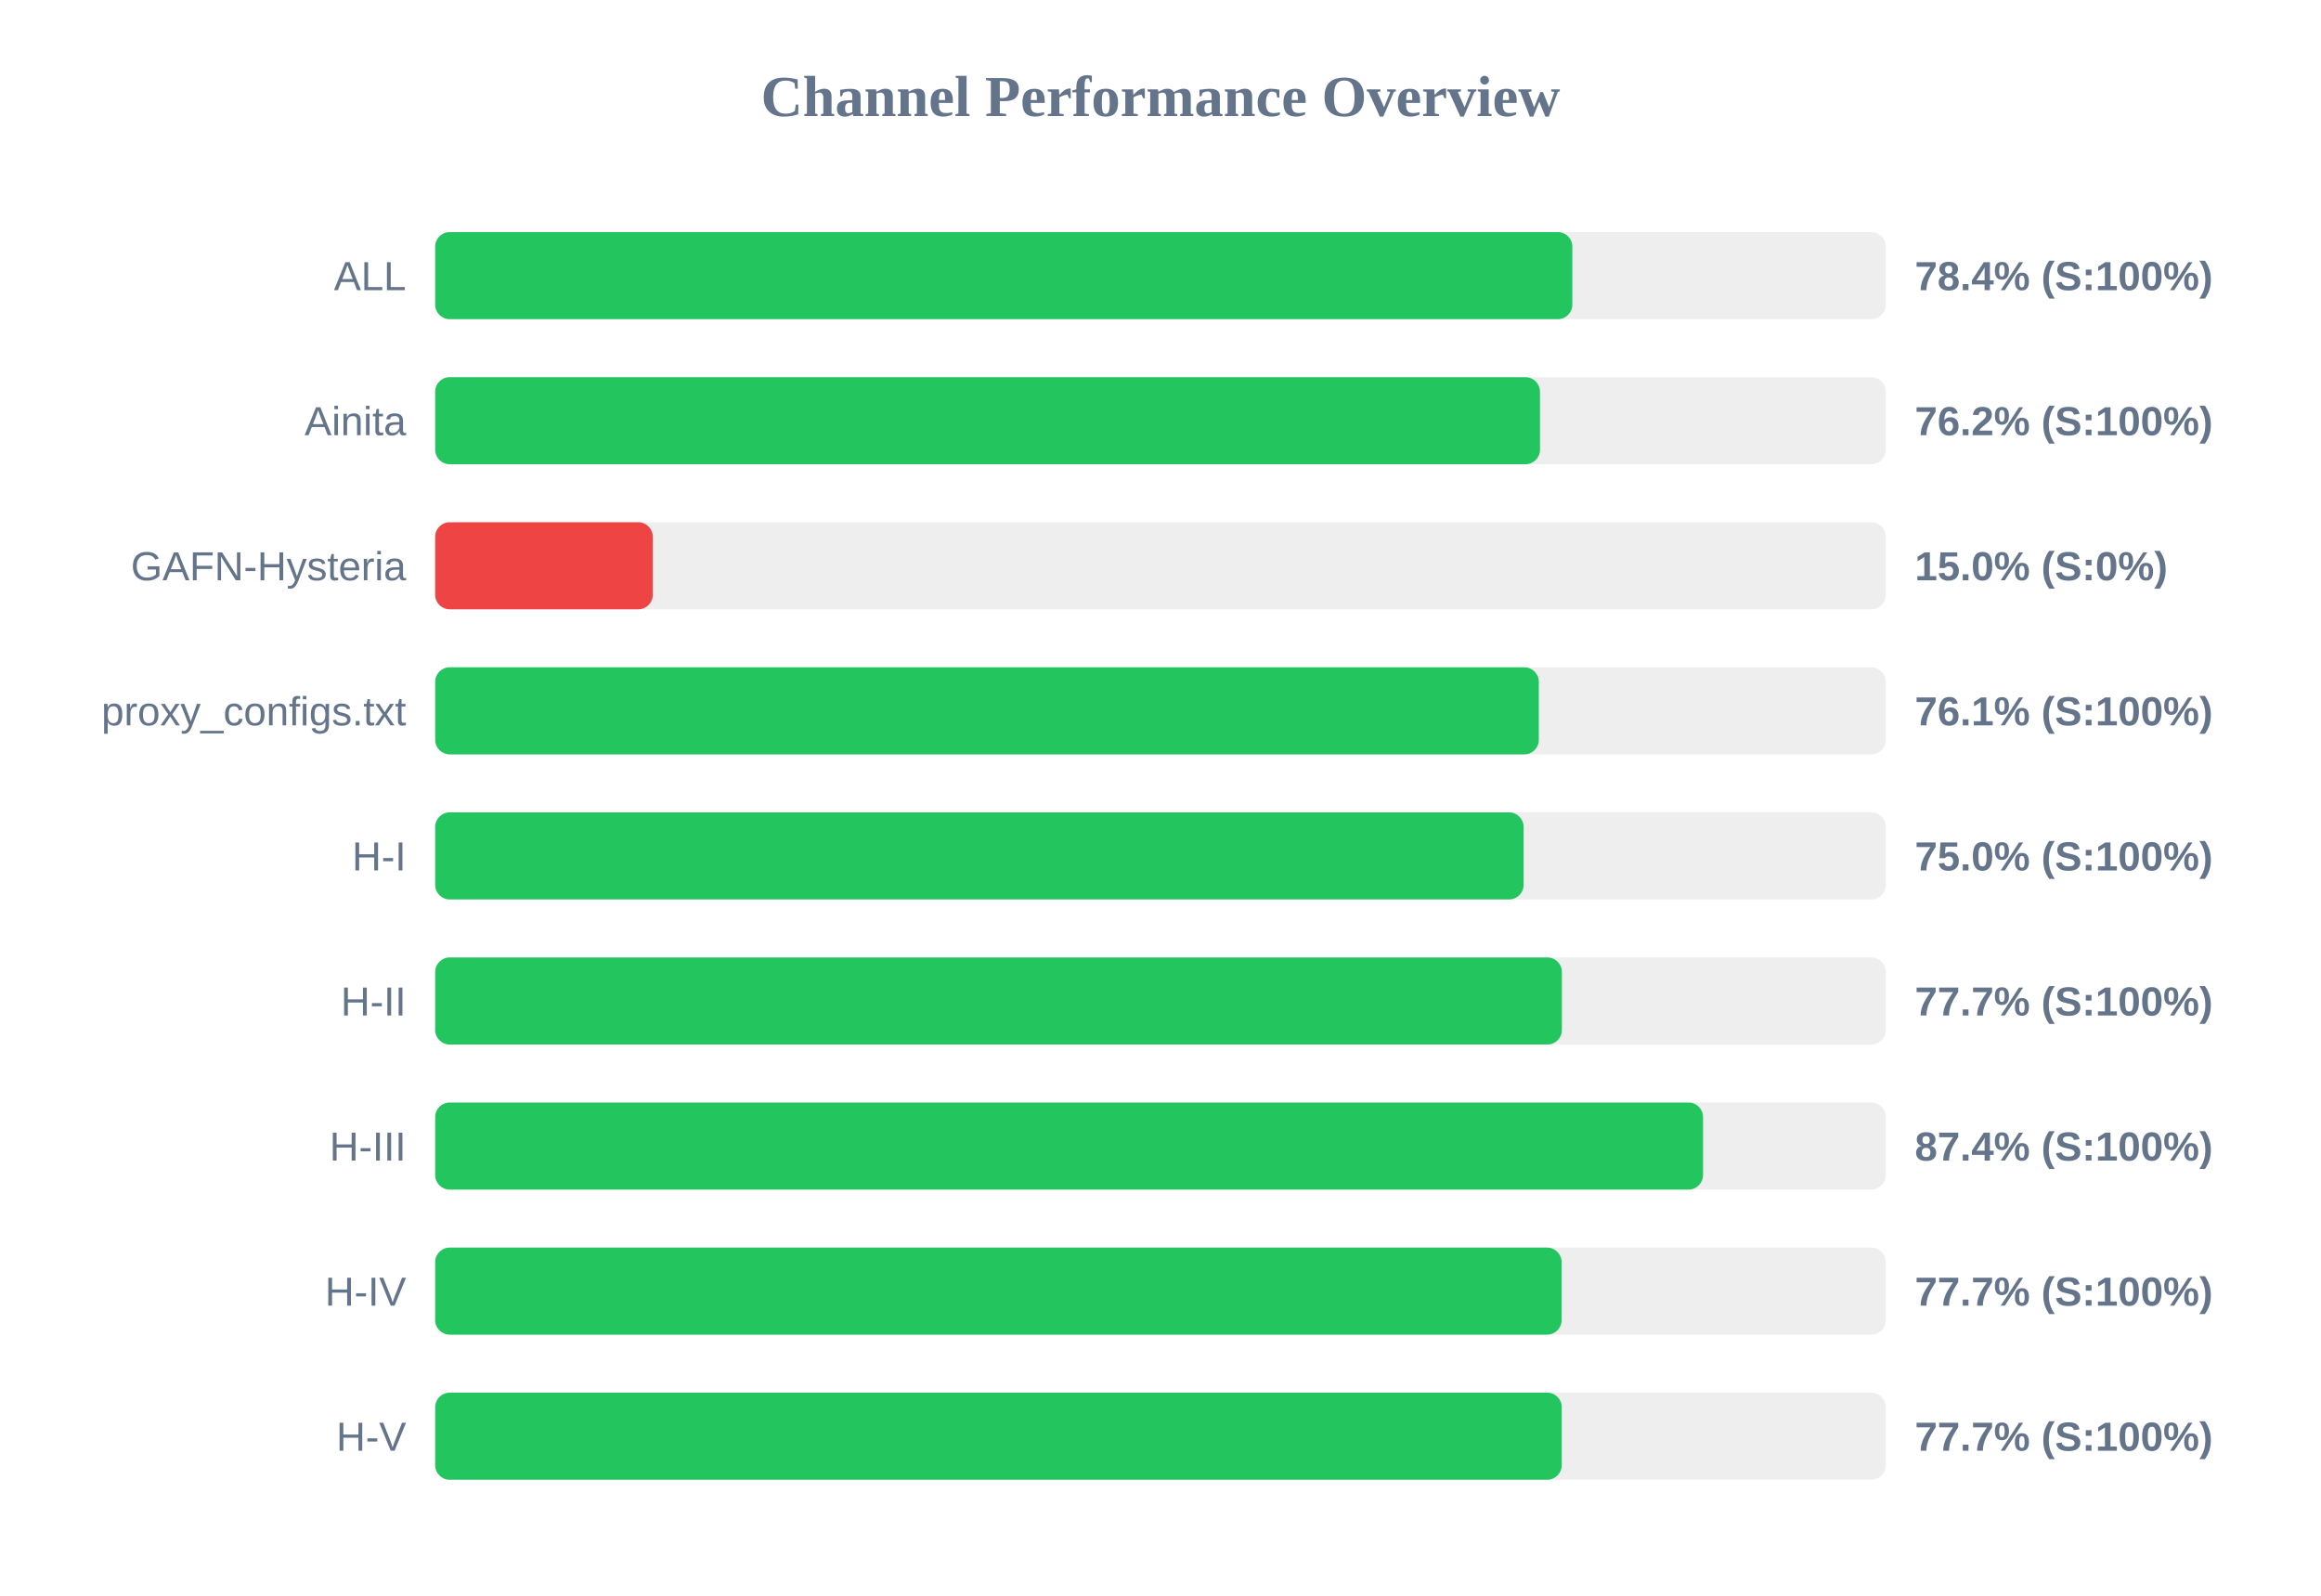
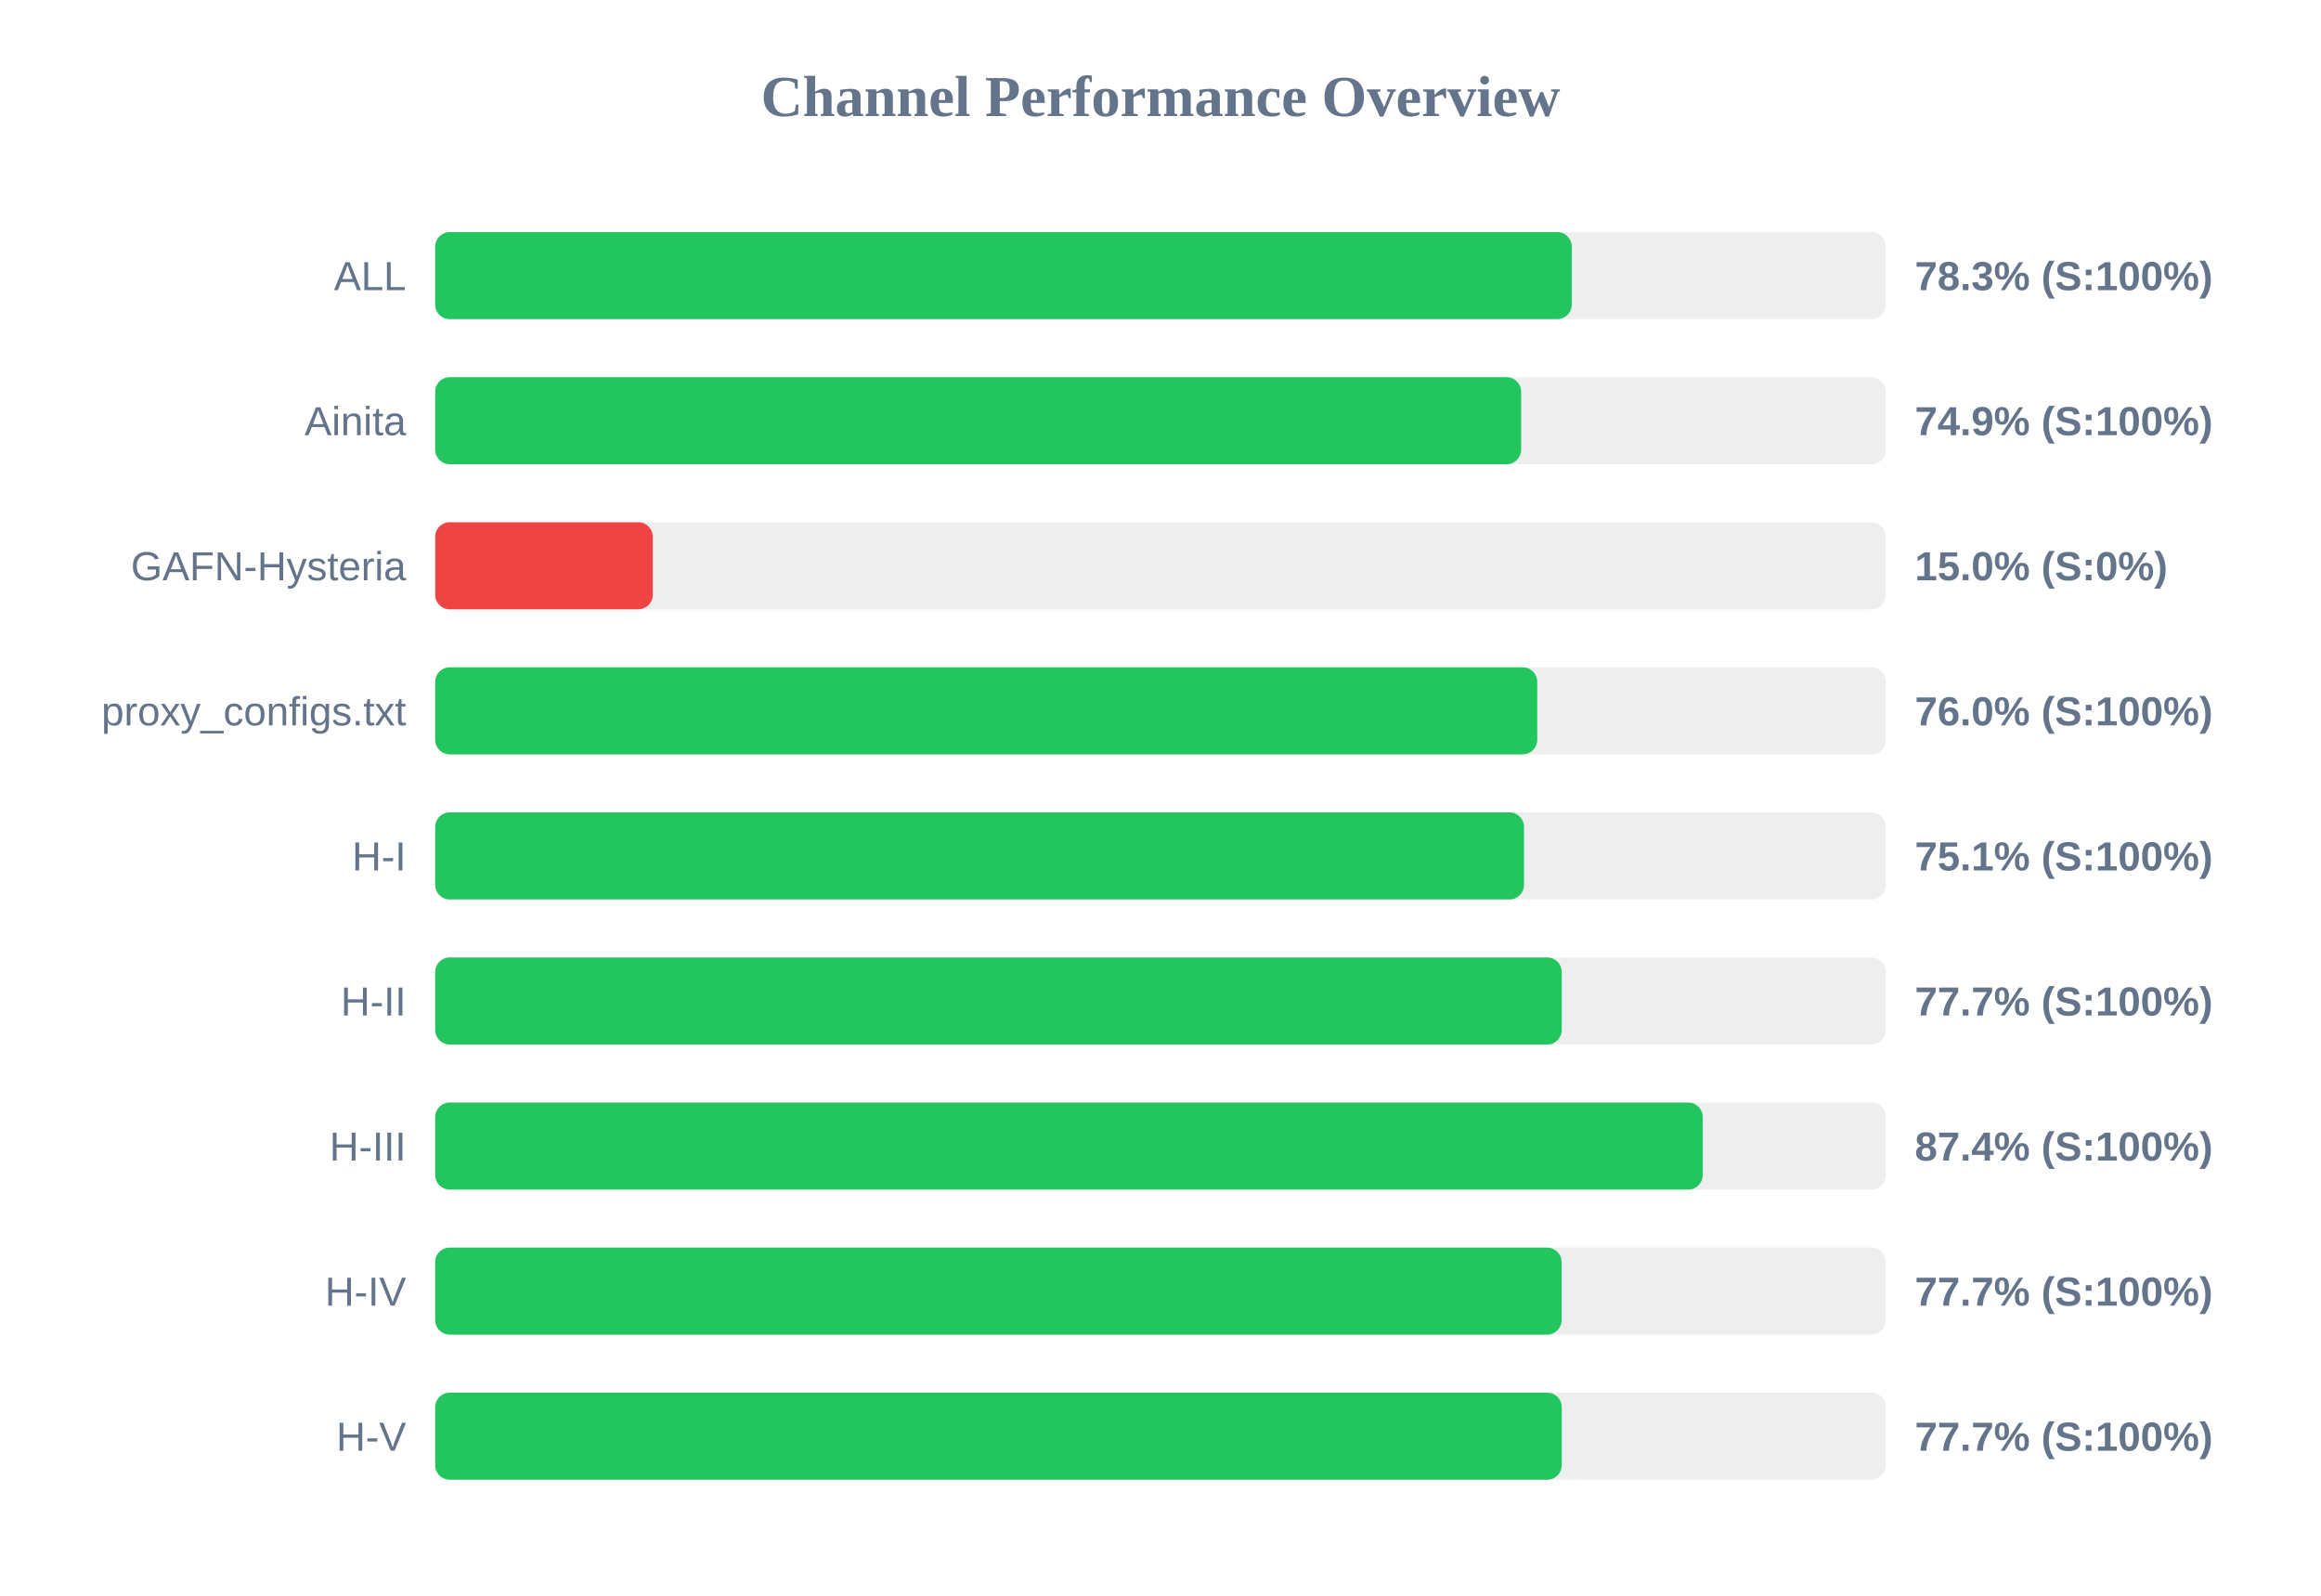
<svg xmlns="http://www.w3.org/2000/svg" width="800" height="550" version="1.1">
  <style>
        .row { font: 14px Arial; fill: #64748b; }
        .score { font: bold 14px Arial; fill: #64748b; }
    </style>
  <text x="400" y="40" text-anchor="middle" font-size="20px" font-weight="bold" fill="#64748b">Channel Performance Overview</text>
  <rect x="150" y="80" width="500" height="30" fill="#eee" rx="5" />
-   <rect x="150" y="80" width="391.95" height="30" fill="#22c55e" rx="5" />
+   <rect x="150" y="80" width="391.75" height="30" fill="#22c55e" rx="5" />
  <text x="140" y="100" text-anchor="end" class="row">ALL</text>
-   <text x="660" y="100" text-anchor="start" class="score">78.4% (S:100%)</text>
+   <text x="660" y="100" text-anchor="start" class="score">78.3% (S:100%)</text>
  <rect x="150" y="130" width="500" height="30" fill="#eee" rx="5" />
-   <rect x="150" y="130" width="380.8" height="30" fill="#22c55e" rx="5" />
+   <rect x="150" y="130" width="374.3" height="30" fill="#22c55e" rx="5" />
  <text x="140" y="150" text-anchor="end" class="row">Ainita</text>
-   <text x="660" y="150" text-anchor="start" class="score">76.2% (S:100%)</text>
+   <text x="660" y="150" text-anchor="start" class="score">74.9% (S:100%)</text>
  <rect x="150" y="180" width="500" height="30" fill="#eee" rx="5" />
  <rect x="150" y="180" width="75.0" height="30" fill="#ef4444" rx="5" />
  <text x="140" y="200" text-anchor="end" class="row">GAFN-Hysteria</text>
  <text x="660" y="200" text-anchor="start" class="score">15.0% (S:0%)</text>
  <rect x="150" y="230" width="500" height="30" fill="#eee" rx="5" />
-   <rect x="150" y="230" width="380.4" height="30" fill="#22c55e" rx="5" />
+   <rect x="150" y="230" width="379.85" height="30" fill="#22c55e" rx="5" />
  <text x="140" y="250" text-anchor="end" class="row">proxy_configs.txt</text>
-   <text x="660" y="250" text-anchor="start" class="score">76.1% (S:100%)</text>
+   <text x="660" y="250" text-anchor="start" class="score">76.0% (S:100%)</text>
  <rect x="150" y="280" width="500" height="30" fill="#eee" rx="5" />
-   <rect x="150" y="280" width="375.15" height="30" fill="#22c55e" rx="5" />
+   <rect x="150" y="280" width="375.3" height="30" fill="#22c55e" rx="5" />
  <text x="140" y="300" text-anchor="end" class="row">H-I</text>
-   <text x="660" y="300" text-anchor="start" class="score">75.0% (S:100%)</text>
+   <text x="660" y="300" text-anchor="start" class="score">75.1% (S:100%)</text>
  <rect x="150" y="330" width="500" height="30" fill="#eee" rx="5" />
-   <rect x="150" y="330" width="388.35" height="30" fill="#22c55e" rx="5" />
+   <rect x="150" y="330" width="388.3" height="30" fill="#22c55e" rx="5" />
  <text x="140" y="350" text-anchor="end" class="row">H-II</text>
  <text x="660" y="350" text-anchor="start" class="score">77.7% (S:100%)</text>
  <rect x="150" y="380" width="500" height="30" fill="#eee" rx="5" />
-   <rect x="150" y="380" width="437.0" height="30" fill="#22c55e" rx="5" />
+   <rect x="150" y="380" width="436.9" height="30" fill="#22c55e" rx="5" />
  <text x="140" y="400" text-anchor="end" class="row">H-III</text>
  <text x="660" y="400" text-anchor="start" class="score">87.4% (S:100%)</text>
  <rect x="150" y="430" width="500" height="30" fill="#eee" rx="5" />
  <rect x="150" y="430" width="388.25" height="30" fill="#22c55e" rx="5" />
  <text x="140" y="450" text-anchor="end" class="row">H-IV</text>
  <text x="660" y="450" text-anchor="start" class="score">77.7% (S:100%)</text>
  <rect x="150" y="480" width="500" height="30" fill="#eee" rx="5" />
  <rect x="150" y="480" width="388.3" height="30" fill="#22c55e" rx="5" />
  <text x="140" y="500" text-anchor="end" class="row">H-V</text>
  <text x="660" y="500" text-anchor="start" class="score">77.7% (S:100%)</text>
</svg>
